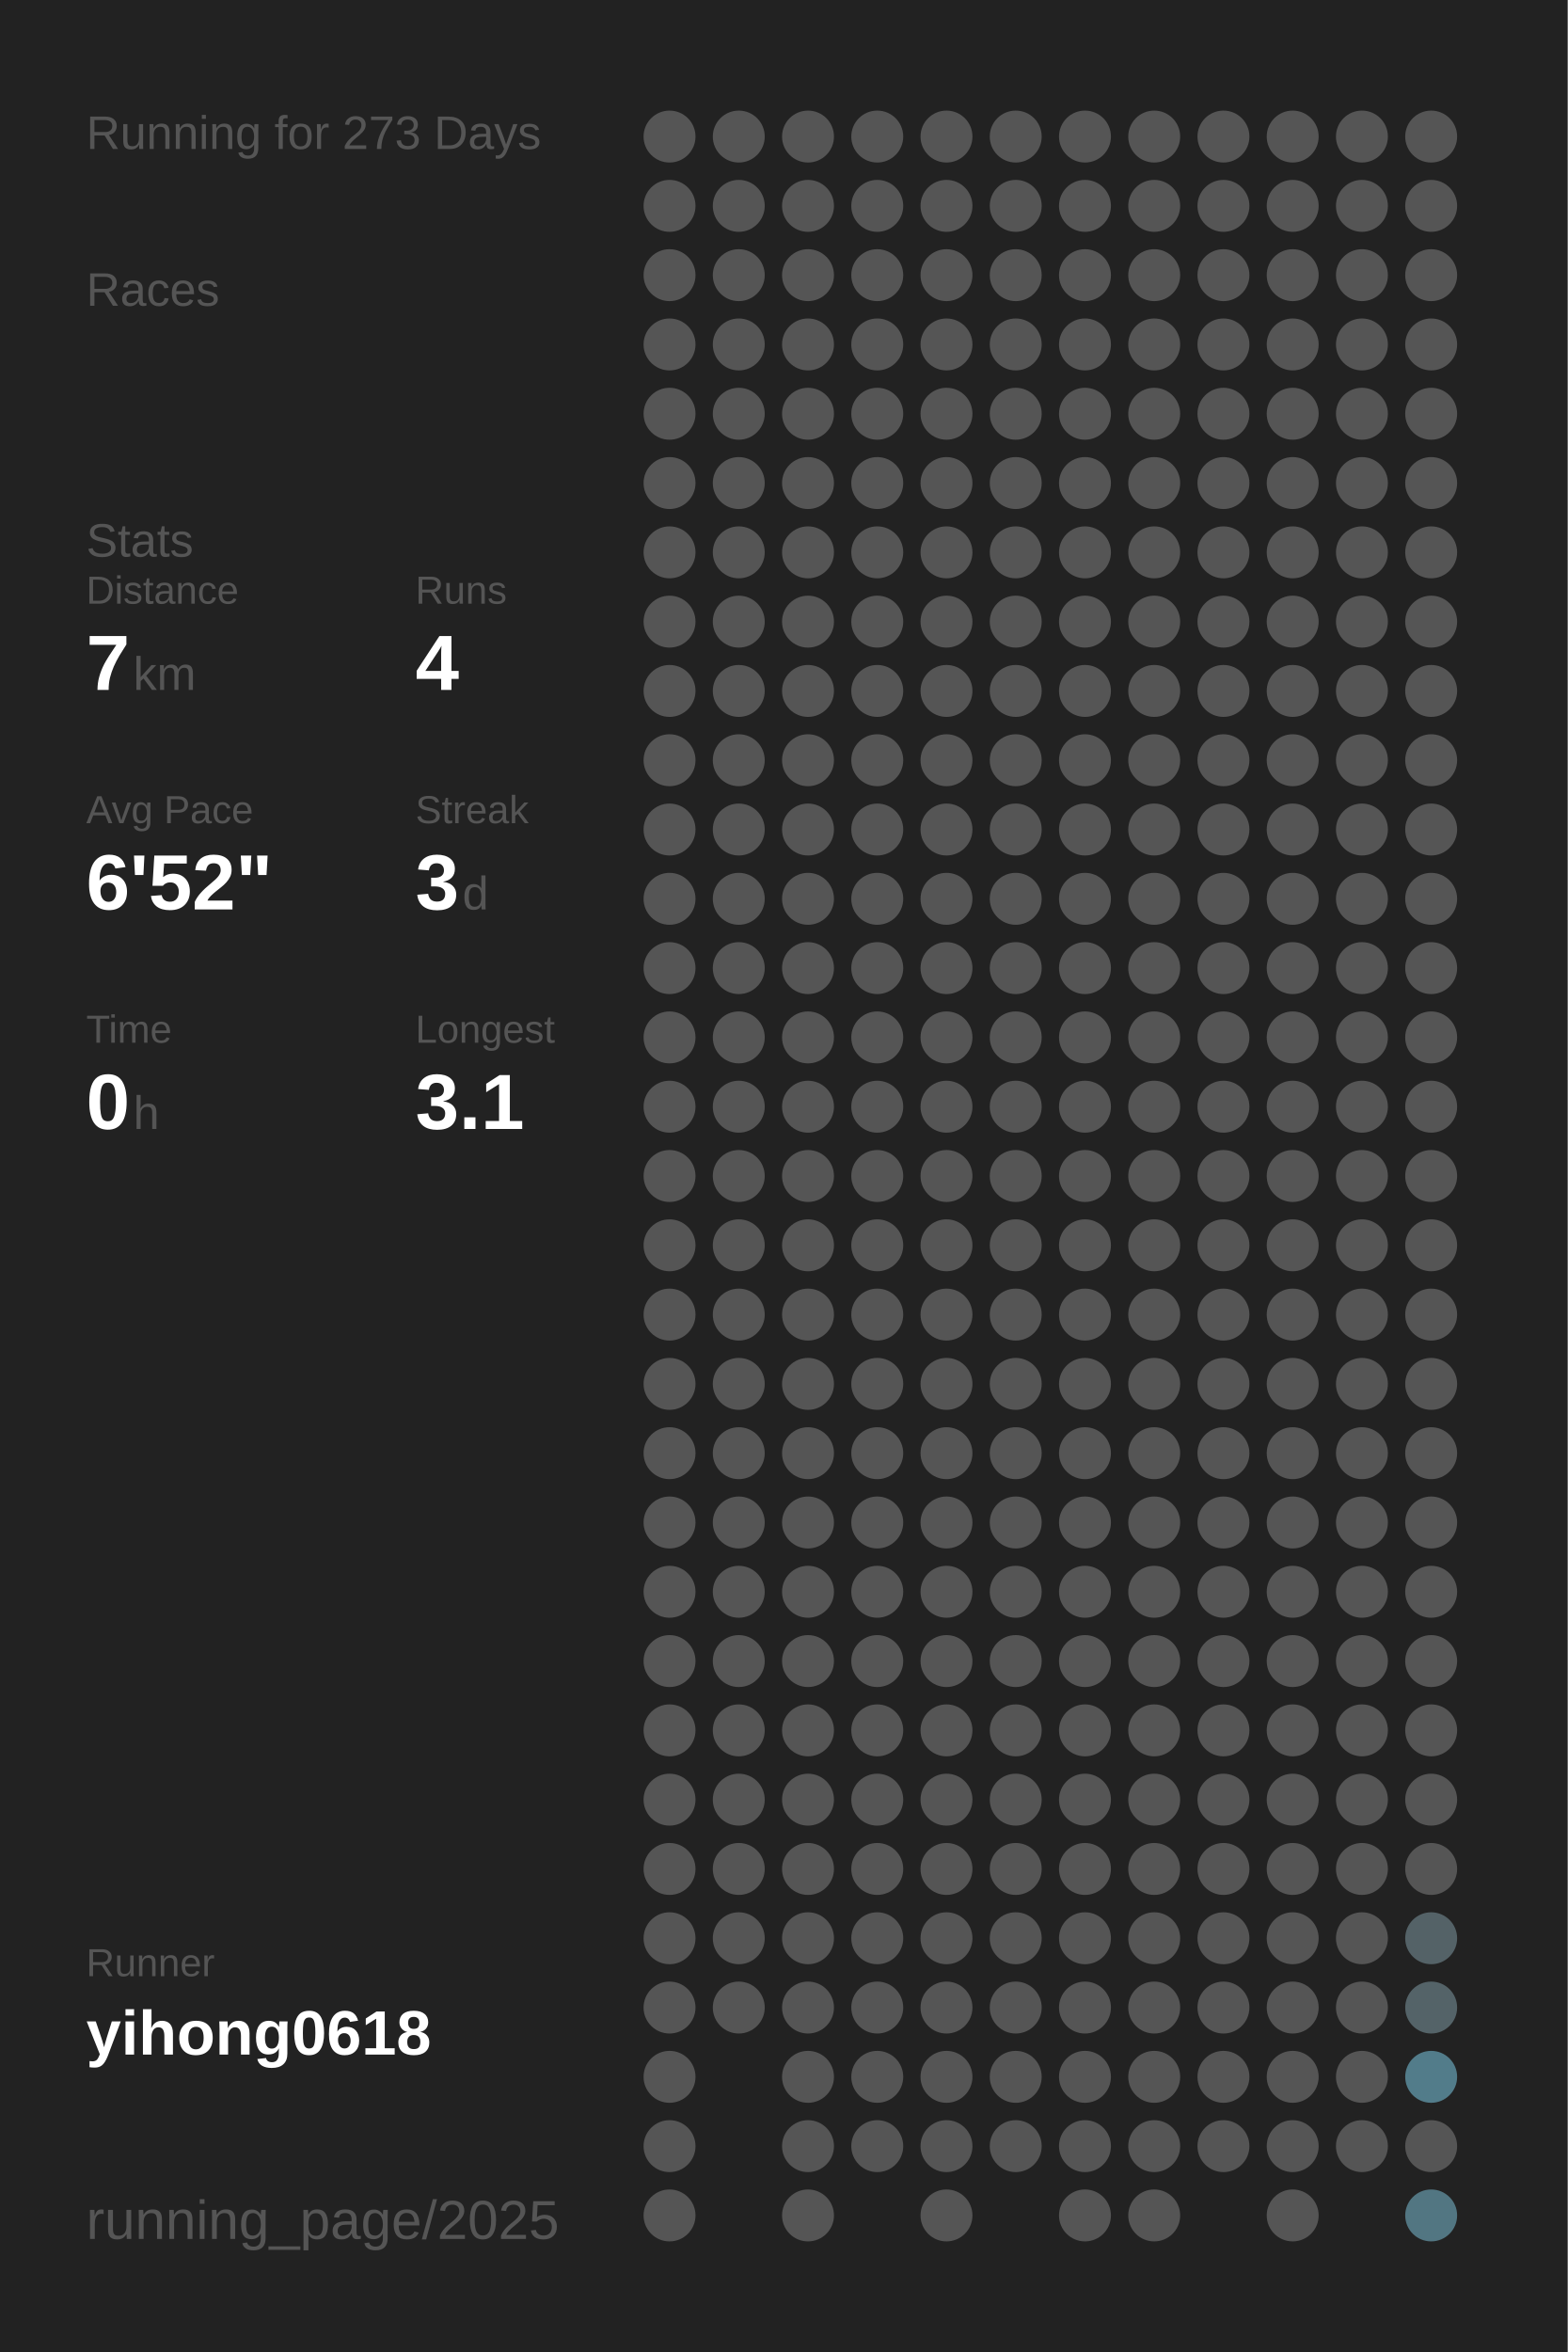
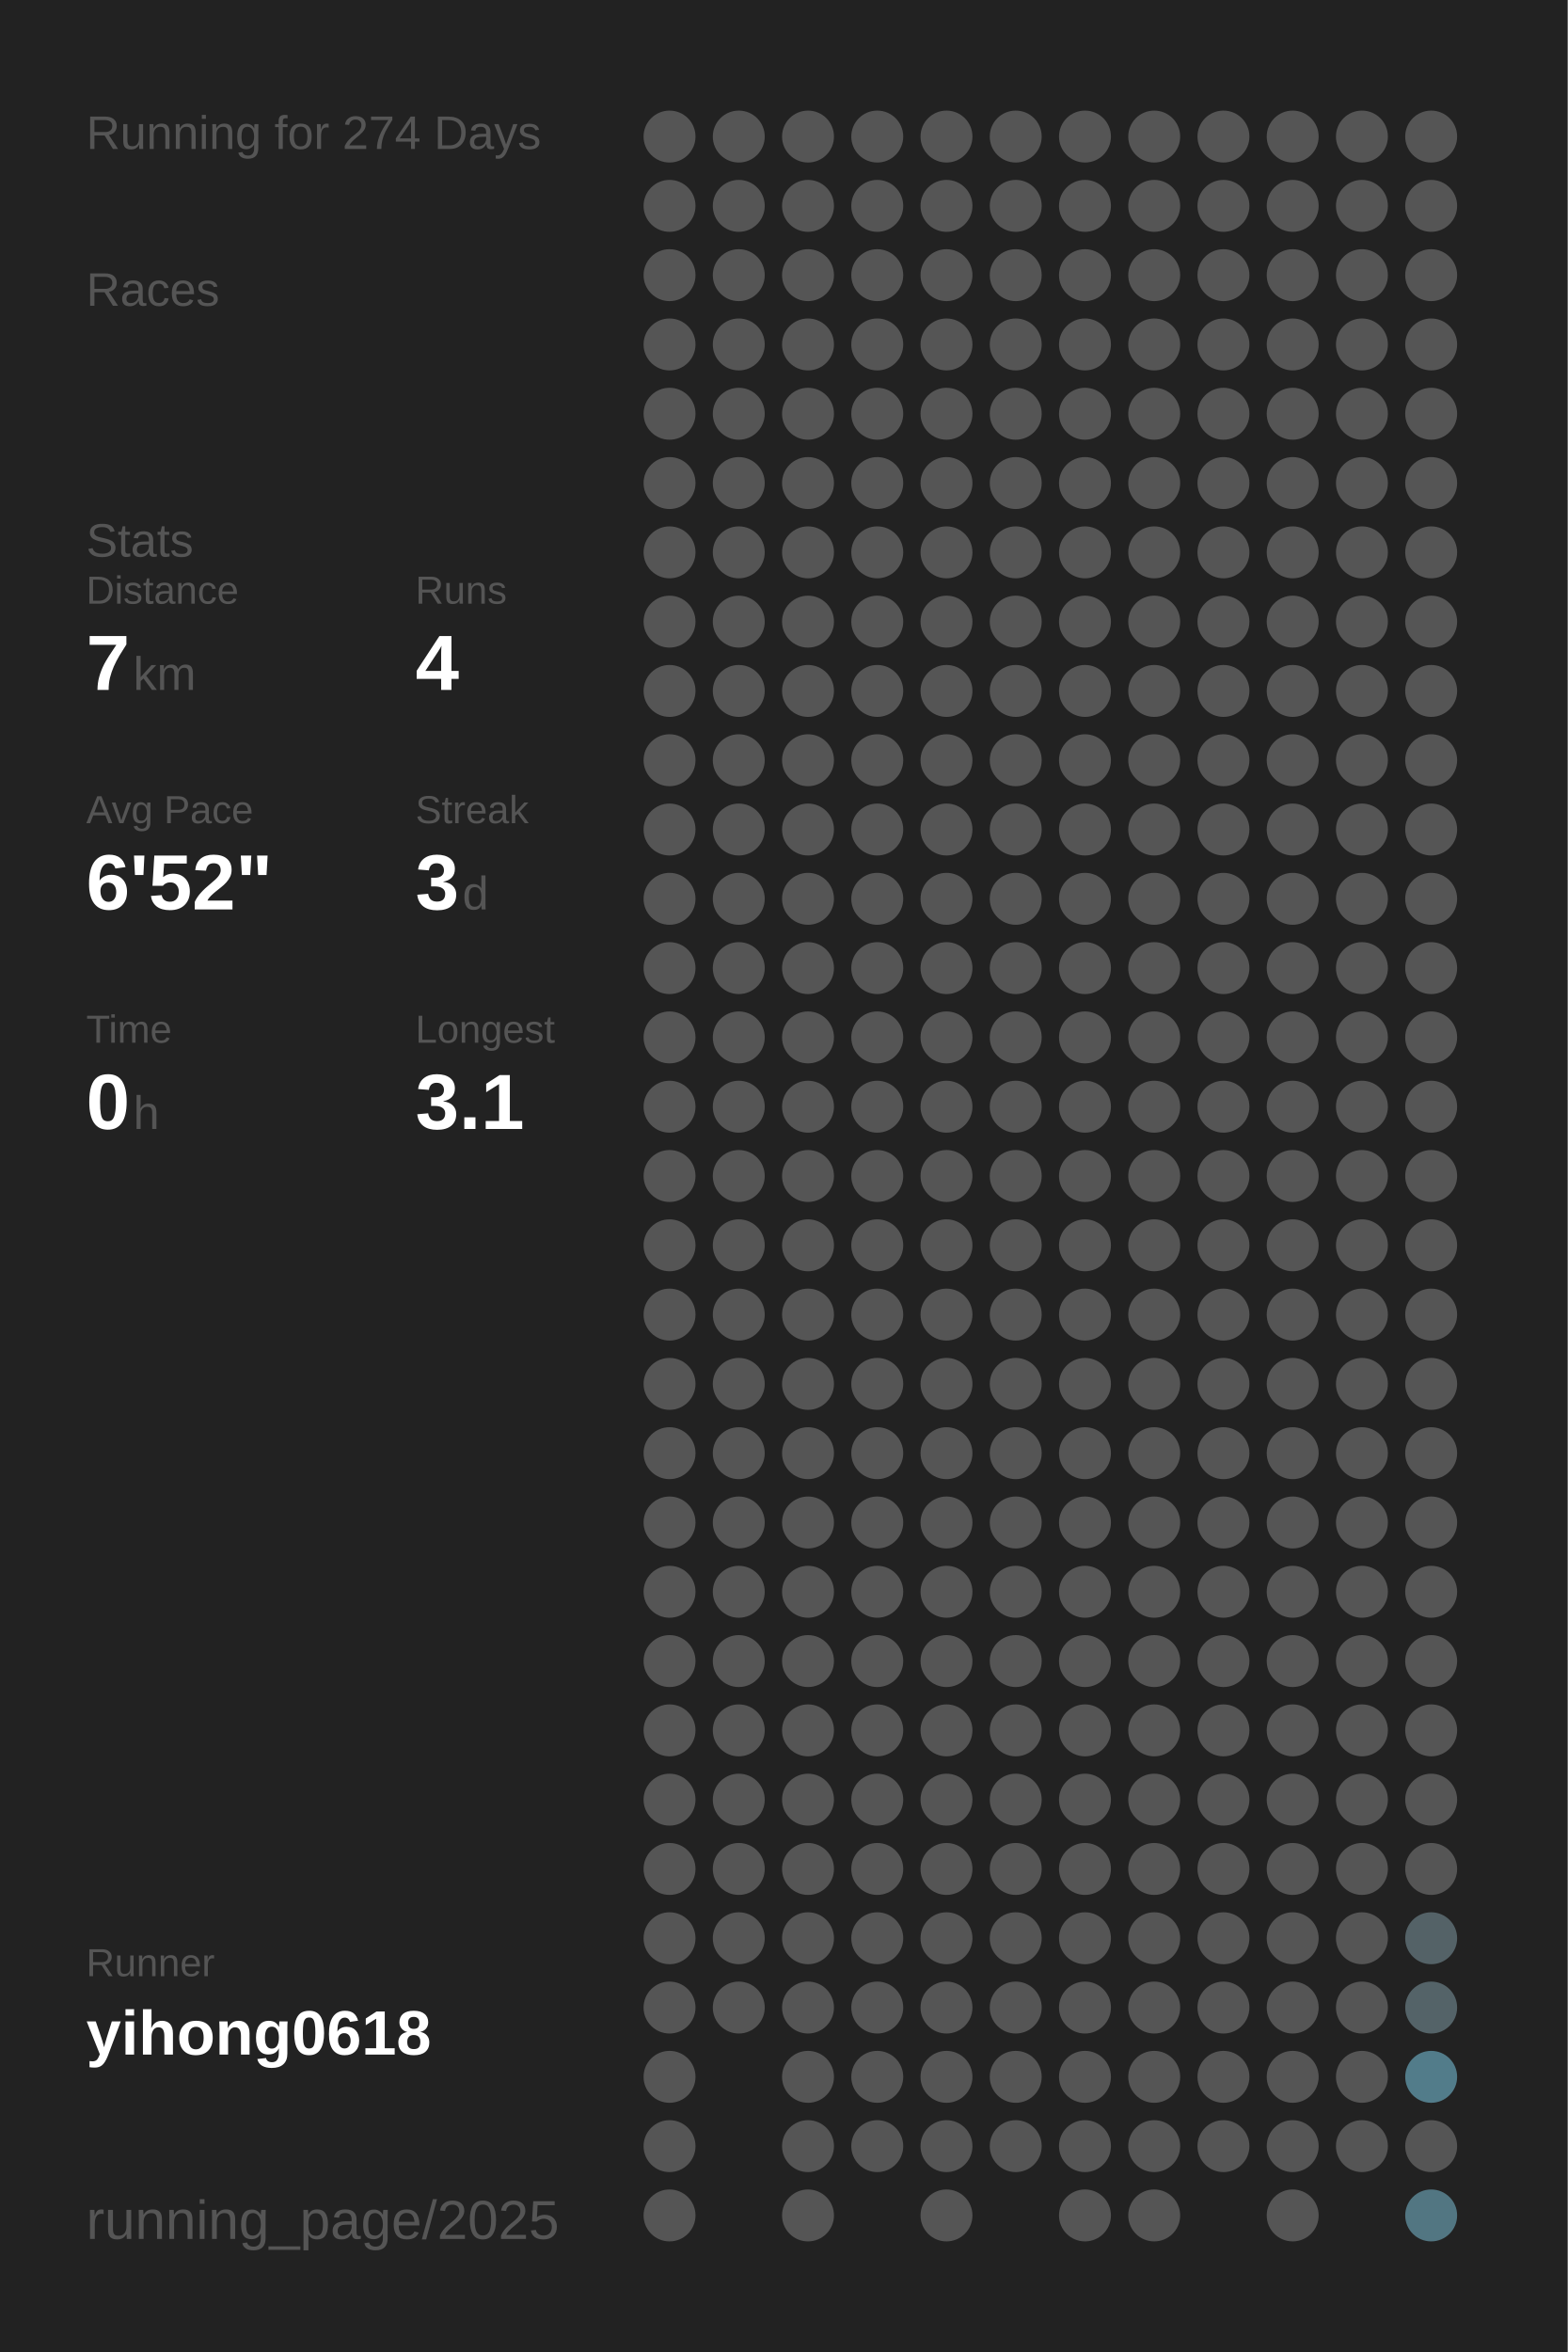
<svg xmlns="http://www.w3.org/2000/svg" baseProfile="full" height="300mm" version="1.1" viewBox="0,0,200,300" width="200mm">
  <defs />
  <rect fill="#222222" height="300" width="200" x="0" y="0" />
-   <text fill="#555555" style="font-size:6px; font-family:Arial;" x="11" y="19">Running for 273 Days</text>
+   <text fill="#555555" style="font-size:6px; font-family:Arial;" x="11" y="19">Running for 274 Days</text>
  <text fill="#555555" style="font-size:6px; font-family:Arial;" x="11" y="39">Races</text>
  <text fill="#555555" style="font-size:6px; font-family:Arial;" x="11" y="71">Stats</text>
  <text fill="#555555" style="font-size:5px; font-family:Arial;" x="11" y="77">Distance</text>
  <text fill="#FFFFFF" style="font-size:10px; font-family:Arial; font-weight:bold;" x="11" y="88">7</text>
  <text fill="#555555" style="font-size:6px; font-family:Arial;" x="17" y="88">km</text>
  <text fill="#555555" style="font-size:5px; font-family:Arial;" x="53" y="77">Runs</text>
  <text fill="#FFFFFF" style="font-size:10px; font-family:Arial; font-weight:bold;" x="53" y="88">4</text>
  <text fill="#555555" style="font-size:5px; font-family:Arial;" x="11" y="105">Avg Pace</text>
  <text fill="#FFFFFF" style="font-size:10px; font-family:Arial; font-weight:bold;" x="11" y="116">6'52"</text>
  <text fill="#555555" style="font-size:5px; font-family:Arial;" x="53" y="105">Streak</text>
  <text fill="#FFFFFF" style="font-size:10px; font-family:Arial; font-weight:bold;" x="53" y="116">3</text>
  <text fill="#555555" style="font-size:6px; font-family:Arial;" x="59" y="116">d</text>
  <text fill="#555555" style="font-size:5px; font-family:Arial;" x="11" y="133">Time</text>
  <text fill="#FFFFFF" style="font-size:10px; font-family:Arial; font-weight:bold;" x="11" y="144">0</text>
  <text fill="#555555" style="font-size:6px; font-family:Arial;" x="17" y="144">h</text>
  <text fill="#555555" style="font-size:5px; font-family:Arial;" x="53" y="133">Longest</text>
  <text fill="#FFFFFF" style="font-size:10px; font-family:Arial; font-weight:bold;" x="53" y="144">3.1</text>
  <text fill="#555555" style="font-size:5px; font-family:Arial;" x="11" y="252.065">Runner</text>
  <text fill="#FFFFFF" style="font-size:8px; font-family:Arial; font-weight:bold;" x="11" y="262.065">yihong0618</text>
  <text fill="#555555" style="font-size:7px; font-family:Arial;" x="11" y="285.581">running_page/2025</text>
  <circle cx="85.417" cy="17.419" fill="#555555" r="3.312" />
  <circle cx="85.417" cy="26.258" fill="#555555" r="3.312" />
  <circle cx="85.417" cy="35.097" fill="#555555" r="3.312" />
  <circle cx="85.417" cy="43.935" fill="#555555" r="3.312" />
  <circle cx="85.417" cy="52.774" fill="#555555" r="3.312" />
  <circle cx="85.417" cy="61.613" fill="#555555" r="3.312" />
  <circle cx="85.417" cy="70.452" fill="#555555" r="3.312" />
  <circle cx="85.417" cy="79.29" fill="#555555" r="3.312" />
  <circle cx="85.417" cy="88.129" fill="#555555" r="3.312" />
  <circle cx="85.417" cy="96.968" fill="#555555" r="3.312" />
  <circle cx="85.417" cy="105.806" fill="#555555" r="3.312" />
  <circle cx="85.417" cy="114.645" fill="#555555" r="3.312" />
  <circle cx="85.417" cy="123.484" fill="#555555" r="3.312" />
  <circle cx="85.417" cy="132.323" fill="#555555" r="3.312" />
  <circle cx="85.417" cy="141.161" fill="#555555" r="3.312" />
  <circle cx="85.417" cy="150" fill="#555555" r="3.312" />
  <circle cx="85.417" cy="158.839" fill="#555555" r="3.312" />
  <circle cx="85.417" cy="167.677" fill="#555555" r="3.312" />
  <circle cx="85.417" cy="176.516" fill="#555555" r="3.312" />
  <circle cx="85.417" cy="185.355" fill="#555555" r="3.312" />
  <circle cx="85.417" cy="194.194" fill="#555555" r="3.312" />
  <circle cx="85.417" cy="203.032" fill="#555555" r="3.312" />
  <circle cx="85.417" cy="211.871" fill="#555555" r="3.312" />
  <circle cx="85.417" cy="220.71" fill="#555555" r="3.312" />
  <circle cx="85.417" cy="229.548" fill="#555555" r="3.312" />
  <circle cx="85.417" cy="238.387" fill="#555555" r="3.312" />
  <circle cx="85.417" cy="247.226" fill="#555555" r="3.312" />
  <circle cx="85.417" cy="256.065" fill="#555555" r="3.312" />
  <circle cx="85.417" cy="264.903" fill="#555555" r="3.312" />
  <circle cx="85.417" cy="273.742" fill="#555555" r="3.312" />
  <circle cx="85.417" cy="282.581" fill="#555555" r="3.312" />
  <circle cx="94.25" cy="17.419" fill="#555555" r="3.312" />
  <circle cx="94.25" cy="26.258" fill="#555555" r="3.312" />
  <circle cx="94.25" cy="35.097" fill="#555555" r="3.312" />
  <circle cx="94.25" cy="43.935" fill="#555555" r="3.312" />
  <circle cx="94.25" cy="52.774" fill="#555555" r="3.312" />
  <circle cx="94.25" cy="61.613" fill="#555555" r="3.312" />
  <circle cx="94.25" cy="70.452" fill="#555555" r="3.312" />
  <circle cx="94.25" cy="79.29" fill="#555555" r="3.312" />
  <circle cx="94.25" cy="88.129" fill="#555555" r="3.312" />
  <circle cx="94.25" cy="96.968" fill="#555555" r="3.312" />
  <circle cx="94.25" cy="105.806" fill="#555555" r="3.312" />
  <circle cx="94.25" cy="114.645" fill="#555555" r="3.312" />
  <circle cx="94.25" cy="123.484" fill="#555555" r="3.312" />
  <circle cx="94.25" cy="132.323" fill="#555555" r="3.312" />
  <circle cx="94.25" cy="141.161" fill="#555555" r="3.312" />
  <circle cx="94.25" cy="150" fill="#555555" r="3.312" />
  <circle cx="94.25" cy="158.839" fill="#555555" r="3.312" />
  <circle cx="94.25" cy="167.677" fill="#555555" r="3.312" />
  <circle cx="94.25" cy="176.516" fill="#555555" r="3.312" />
  <circle cx="94.25" cy="185.355" fill="#555555" r="3.312" />
  <circle cx="94.25" cy="194.194" fill="#555555" r="3.312" />
  <circle cx="94.25" cy="203.032" fill="#555555" r="3.312" />
  <circle cx="94.25" cy="211.871" fill="#555555" r="3.312" />
  <circle cx="94.25" cy="220.71" fill="#555555" r="3.312" />
  <circle cx="94.25" cy="229.548" fill="#555555" r="3.312" />
  <circle cx="94.25" cy="238.387" fill="#555555" r="3.312" />
  <circle cx="94.25" cy="247.226" fill="#555555" r="3.312" />
  <circle cx="94.25" cy="256.065" fill="#555555" r="3.312" />
  <circle cx="103.083" cy="17.419" fill="#555555" r="3.312" />
  <circle cx="103.083" cy="26.258" fill="#555555" r="3.312" />
  <circle cx="103.083" cy="35.097" fill="#555555" r="3.312" />
  <circle cx="103.083" cy="43.935" fill="#555555" r="3.312" />
  <circle cx="103.083" cy="52.774" fill="#555555" r="3.312" />
  <circle cx="103.083" cy="61.613" fill="#555555" r="3.312" />
  <circle cx="103.083" cy="70.452" fill="#555555" r="3.312" />
  <circle cx="103.083" cy="79.29" fill="#555555" r="3.312" />
  <circle cx="103.083" cy="88.129" fill="#555555" r="3.312" />
  <circle cx="103.083" cy="96.968" fill="#555555" r="3.312" />
  <circle cx="103.083" cy="105.806" fill="#555555" r="3.312" />
  <circle cx="103.083" cy="114.645" fill="#555555" r="3.312" />
  <circle cx="103.083" cy="123.484" fill="#555555" r="3.312" />
  <circle cx="103.083" cy="132.323" fill="#555555" r="3.312" />
  <circle cx="103.083" cy="141.161" fill="#555555" r="3.312" />
  <circle cx="103.083" cy="150" fill="#555555" r="3.312" />
  <circle cx="103.083" cy="158.839" fill="#555555" r="3.312" />
  <circle cx="103.083" cy="167.677" fill="#555555" r="3.312" />
  <circle cx="103.083" cy="176.516" fill="#555555" r="3.312" />
  <circle cx="103.083" cy="185.355" fill="#555555" r="3.312" />
  <circle cx="103.083" cy="194.194" fill="#555555" r="3.312" />
  <circle cx="103.083" cy="203.032" fill="#555555" r="3.312" />
  <circle cx="103.083" cy="211.871" fill="#555555" r="3.312" />
  <circle cx="103.083" cy="220.71" fill="#555555" r="3.312" />
  <circle cx="103.083" cy="229.548" fill="#555555" r="3.312" />
  <circle cx="103.083" cy="238.387" fill="#555555" r="3.312" />
  <circle cx="103.083" cy="247.226" fill="#555555" r="3.312" />
  <circle cx="103.083" cy="256.065" fill="#555555" r="3.312" />
  <circle cx="103.083" cy="264.903" fill="#555555" r="3.312" />
  <circle cx="103.083" cy="273.742" fill="#555555" r="3.312" />
  <circle cx="103.083" cy="282.581" fill="#555555" r="3.312" />
  <circle cx="111.917" cy="17.419" fill="#555555" r="3.312" />
  <circle cx="111.917" cy="26.258" fill="#555555" r="3.312" />
  <circle cx="111.917" cy="35.097" fill="#555555" r="3.312" />
  <circle cx="111.917" cy="43.935" fill="#555555" r="3.312" />
  <circle cx="111.917" cy="52.774" fill="#555555" r="3.312" />
  <circle cx="111.917" cy="61.613" fill="#555555" r="3.312" />
  <circle cx="111.917" cy="70.452" fill="#555555" r="3.312" />
  <circle cx="111.917" cy="79.29" fill="#555555" r="3.312" />
  <circle cx="111.917" cy="88.129" fill="#555555" r="3.312" />
  <circle cx="111.917" cy="96.968" fill="#555555" r="3.312" />
  <circle cx="111.917" cy="105.806" fill="#555555" r="3.312" />
  <circle cx="111.917" cy="114.645" fill="#555555" r="3.312" />
  <circle cx="111.917" cy="123.484" fill="#555555" r="3.312" />
  <circle cx="111.917" cy="132.323" fill="#555555" r="3.312" />
  <circle cx="111.917" cy="141.161" fill="#555555" r="3.312" />
  <circle cx="111.917" cy="150" fill="#555555" r="3.312" />
  <circle cx="111.917" cy="158.839" fill="#555555" r="3.312" />
  <circle cx="111.917" cy="167.677" fill="#555555" r="3.312" />
  <circle cx="111.917" cy="176.516" fill="#555555" r="3.312" />
  <circle cx="111.917" cy="185.355" fill="#555555" r="3.312" />
  <circle cx="111.917" cy="194.194" fill="#555555" r="3.312" />
  <circle cx="111.917" cy="203.032" fill="#555555" r="3.312" />
  <circle cx="111.917" cy="211.871" fill="#555555" r="3.312" />
  <circle cx="111.917" cy="220.71" fill="#555555" r="3.312" />
  <circle cx="111.917" cy="229.548" fill="#555555" r="3.312" />
  <circle cx="111.917" cy="238.387" fill="#555555" r="3.312" />
  <circle cx="111.917" cy="247.226" fill="#555555" r="3.312" />
  <circle cx="111.917" cy="256.065" fill="#555555" r="3.312" />
  <circle cx="111.917" cy="264.903" fill="#555555" r="3.312" />
  <circle cx="111.917" cy="273.742" fill="#555555" r="3.312" />
  <circle cx="120.75" cy="17.419" fill="#555555" r="3.312" />
  <circle cx="120.75" cy="26.258" fill="#555555" r="3.312" />
  <circle cx="120.75" cy="35.097" fill="#555555" r="3.312" />
  <circle cx="120.75" cy="43.935" fill="#555555" r="3.312" />
  <circle cx="120.75" cy="52.774" fill="#555555" r="3.312" />
  <circle cx="120.75" cy="61.613" fill="#555555" r="3.312" />
  <circle cx="120.75" cy="70.452" fill="#555555" r="3.312" />
  <circle cx="120.75" cy="79.29" fill="#555555" r="3.312" />
  <circle cx="120.75" cy="88.129" fill="#555555" r="3.312" />
  <circle cx="120.75" cy="96.968" fill="#555555" r="3.312" />
  <circle cx="120.75" cy="105.806" fill="#555555" r="3.312" />
  <circle cx="120.75" cy="114.645" fill="#555555" r="3.312" />
  <circle cx="120.75" cy="123.484" fill="#555555" r="3.312" />
  <circle cx="120.75" cy="132.323" fill="#555555" r="3.312" />
  <circle cx="120.75" cy="141.161" fill="#555555" r="3.312" />
  <circle cx="120.75" cy="150" fill="#555555" r="3.312" />
  <circle cx="120.75" cy="158.839" fill="#555555" r="3.312" />
  <circle cx="120.75" cy="167.677" fill="#555555" r="3.312" />
  <circle cx="120.75" cy="176.516" fill="#555555" r="3.312" />
  <circle cx="120.75" cy="185.355" fill="#555555" r="3.312" />
  <circle cx="120.75" cy="194.194" fill="#555555" r="3.312" />
  <circle cx="120.75" cy="203.032" fill="#555555" r="3.312" />
  <circle cx="120.75" cy="211.871" fill="#555555" r="3.312" />
  <circle cx="120.75" cy="220.71" fill="#555555" r="3.312" />
  <circle cx="120.75" cy="229.548" fill="#555555" r="3.312" />
  <circle cx="120.75" cy="238.387" fill="#555555" r="3.312" />
  <circle cx="120.75" cy="247.226" fill="#555555" r="3.312" />
  <circle cx="120.75" cy="256.065" fill="#555555" r="3.312" />
  <circle cx="120.75" cy="264.903" fill="#555555" r="3.312" />
  <circle cx="120.75" cy="273.742" fill="#555555" r="3.312" />
  <circle cx="120.75" cy="282.581" fill="#555555" r="3.312" />
  <circle cx="129.583" cy="17.419" fill="#555555" r="3.312" />
  <circle cx="129.583" cy="26.258" fill="#555555" r="3.312" />
  <circle cx="129.583" cy="35.097" fill="#555555" r="3.312" />
  <circle cx="129.583" cy="43.935" fill="#555555" r="3.312" />
  <circle cx="129.583" cy="52.774" fill="#555555" r="3.312" />
  <circle cx="129.583" cy="61.613" fill="#555555" r="3.312" />
  <circle cx="129.583" cy="70.452" fill="#555555" r="3.312" />
  <circle cx="129.583" cy="79.29" fill="#555555" r="3.312" />
  <circle cx="129.583" cy="88.129" fill="#555555" r="3.312" />
  <circle cx="129.583" cy="96.968" fill="#555555" r="3.312" />
  <circle cx="129.583" cy="105.806" fill="#555555" r="3.312" />
  <circle cx="129.583" cy="114.645" fill="#555555" r="3.312" />
  <circle cx="129.583" cy="123.484" fill="#555555" r="3.312" />
  <circle cx="129.583" cy="132.323" fill="#555555" r="3.312" />
  <circle cx="129.583" cy="141.161" fill="#555555" r="3.312" />
  <circle cx="129.583" cy="150" fill="#555555" r="3.312" />
  <circle cx="129.583" cy="158.839" fill="#555555" r="3.312" />
  <circle cx="129.583" cy="167.677" fill="#555555" r="3.312" />
  <circle cx="129.583" cy="176.516" fill="#555555" r="3.312" />
  <circle cx="129.583" cy="185.355" fill="#555555" r="3.312" />
  <circle cx="129.583" cy="194.194" fill="#555555" r="3.312" />
  <circle cx="129.583" cy="203.032" fill="#555555" r="3.312" />
  <circle cx="129.583" cy="211.871" fill="#555555" r="3.312" />
  <circle cx="129.583" cy="220.71" fill="#555555" r="3.312" />
  <circle cx="129.583" cy="229.548" fill="#555555" r="3.312" />
  <circle cx="129.583" cy="238.387" fill="#555555" r="3.312" />
  <circle cx="129.583" cy="247.226" fill="#555555" r="3.312" />
  <circle cx="129.583" cy="256.065" fill="#555555" r="3.312" />
  <circle cx="129.583" cy="264.903" fill="#555555" r="3.312" />
  <circle cx="129.583" cy="273.742" fill="#555555" r="3.312" />
  <circle cx="138.417" cy="17.419" fill="#555555" r="3.312" />
  <circle cx="138.417" cy="26.258" fill="#555555" r="3.312" />
  <circle cx="138.417" cy="35.097" fill="#555555" r="3.312" />
  <circle cx="138.417" cy="43.935" fill="#555555" r="3.312" />
  <circle cx="138.417" cy="52.774" fill="#555555" r="3.312" />
  <circle cx="138.417" cy="61.613" fill="#555555" r="3.312" />
  <circle cx="138.417" cy="70.452" fill="#555555" r="3.312" />
  <circle cx="138.417" cy="79.29" fill="#555555" r="3.312" />
  <circle cx="138.417" cy="88.129" fill="#555555" r="3.312" />
  <circle cx="138.417" cy="96.968" fill="#555555" r="3.312" />
  <circle cx="138.417" cy="105.806" fill="#555555" r="3.312" />
  <circle cx="138.417" cy="114.645" fill="#555555" r="3.312" />
  <circle cx="138.417" cy="123.484" fill="#555555" r="3.312" />
  <circle cx="138.417" cy="132.323" fill="#555555" r="3.312" />
  <circle cx="138.417" cy="141.161" fill="#555555" r="3.312" />
  <circle cx="138.417" cy="150" fill="#555555" r="3.312" />
  <circle cx="138.417" cy="158.839" fill="#555555" r="3.312" />
  <circle cx="138.417" cy="167.677" fill="#555555" r="3.312" />
  <circle cx="138.417" cy="176.516" fill="#555555" r="3.312" />
  <circle cx="138.417" cy="185.355" fill="#555555" r="3.312" />
  <circle cx="138.417" cy="194.194" fill="#555555" r="3.312" />
  <circle cx="138.417" cy="203.032" fill="#555555" r="3.312" />
  <circle cx="138.417" cy="211.871" fill="#555555" r="3.312" />
  <circle cx="138.417" cy="220.71" fill="#555555" r="3.312" />
  <circle cx="138.417" cy="229.548" fill="#555555" r="3.312" />
  <circle cx="138.417" cy="238.387" fill="#555555" r="3.312" />
  <circle cx="138.417" cy="247.226" fill="#555555" r="3.312" />
  <circle cx="138.417" cy="256.065" fill="#555555" r="3.312" />
  <circle cx="138.417" cy="264.903" fill="#555555" r="3.312" />
  <circle cx="138.417" cy="273.742" fill="#555555" r="3.312" />
  <circle cx="138.417" cy="282.581" fill="#555555" r="3.312" />
  <circle cx="147.25" cy="17.419" fill="#555555" r="3.312" />
  <circle cx="147.25" cy="26.258" fill="#555555" r="3.312" />
  <circle cx="147.25" cy="35.097" fill="#555555" r="3.312" />
  <circle cx="147.25" cy="43.935" fill="#555555" r="3.312" />
  <circle cx="147.25" cy="52.774" fill="#555555" r="3.312" />
  <circle cx="147.25" cy="61.613" fill="#555555" r="3.312" />
  <circle cx="147.25" cy="70.452" fill="#555555" r="3.312" />
  <circle cx="147.25" cy="79.29" fill="#555555" r="3.312" />
  <circle cx="147.25" cy="88.129" fill="#555555" r="3.312" />
  <circle cx="147.25" cy="96.968" fill="#555555" r="3.312" />
  <circle cx="147.25" cy="105.806" fill="#555555" r="3.312" />
  <circle cx="147.25" cy="114.645" fill="#555555" r="3.312" />
  <circle cx="147.25" cy="123.484" fill="#555555" r="3.312" />
  <circle cx="147.25" cy="132.323" fill="#555555" r="3.312" />
  <circle cx="147.25" cy="141.161" fill="#555555" r="3.312" />
  <circle cx="147.25" cy="150" fill="#555555" r="3.312" />
  <circle cx="147.25" cy="158.839" fill="#555555" r="3.312" />
  <circle cx="147.25" cy="167.677" fill="#555555" r="3.312" />
  <circle cx="147.25" cy="176.516" fill="#555555" r="3.312" />
  <circle cx="147.25" cy="185.355" fill="#555555" r="3.312" />
  <circle cx="147.25" cy="194.194" fill="#555555" r="3.312" />
  <circle cx="147.25" cy="203.032" fill="#555555" r="3.312" />
  <circle cx="147.25" cy="211.871" fill="#555555" r="3.312" />
  <circle cx="147.25" cy="220.71" fill="#555555" r="3.312" />
  <circle cx="147.25" cy="229.548" fill="#555555" r="3.312" />
  <circle cx="147.25" cy="238.387" fill="#555555" r="3.312" />
  <circle cx="147.25" cy="247.226" fill="#555555" r="3.312" />
  <circle cx="147.25" cy="256.065" fill="#555555" r="3.312" />
  <circle cx="147.25" cy="264.903" fill="#555555" r="3.312" />
  <circle cx="147.25" cy="273.742" fill="#555555" r="3.312" />
  <circle cx="147.25" cy="282.581" fill="#555555" r="3.312" />
  <circle cx="156.083" cy="17.419" fill="#555555" r="3.312" />
  <circle cx="156.083" cy="26.258" fill="#555555" r="3.312" />
  <circle cx="156.083" cy="35.097" fill="#555555" r="3.312" />
  <circle cx="156.083" cy="43.935" fill="#555555" r="3.312" />
  <circle cx="156.083" cy="52.774" fill="#555555" r="3.312" />
  <circle cx="156.083" cy="61.613" fill="#555555" r="3.312" />
  <circle cx="156.083" cy="70.452" fill="#555555" r="3.312" />
  <circle cx="156.083" cy="79.29" fill="#555555" r="3.312" />
  <circle cx="156.083" cy="88.129" fill="#555555" r="3.312" />
  <circle cx="156.083" cy="96.968" fill="#555555" r="3.312" />
  <circle cx="156.083" cy="105.806" fill="#555555" r="3.312" />
  <circle cx="156.083" cy="114.645" fill="#555555" r="3.312" />
  <circle cx="156.083" cy="123.484" fill="#555555" r="3.312" />
  <circle cx="156.083" cy="132.323" fill="#555555" r="3.312" />
  <circle cx="156.083" cy="141.161" fill="#555555" r="3.312" />
  <circle cx="156.083" cy="150" fill="#555555" r="3.312" />
  <circle cx="156.083" cy="158.839" fill="#555555" r="3.312" />
  <circle cx="156.083" cy="167.677" fill="#555555" r="3.312" />
  <circle cx="156.083" cy="176.516" fill="#555555" r="3.312" />
  <circle cx="156.083" cy="185.355" fill="#555555" r="3.312" />
  <circle cx="156.083" cy="194.194" fill="#555555" r="3.312" />
  <circle cx="156.083" cy="203.032" fill="#555555" r="3.312" />
  <circle cx="156.083" cy="211.871" fill="#555555" r="3.312" />
  <circle cx="156.083" cy="220.71" fill="#555555" r="3.312" />
  <circle cx="156.083" cy="229.548" fill="#555555" r="3.312" />
  <circle cx="156.083" cy="238.387" fill="#555555" r="3.312" />
  <circle cx="156.083" cy="247.226" fill="#555555" r="3.312" />
  <circle cx="156.083" cy="256.065" fill="#555555" r="3.312" />
  <circle cx="156.083" cy="264.903" fill="#555555" r="3.312" />
  <circle cx="156.083" cy="273.742" fill="#555555" r="3.312" />
  <circle cx="164.917" cy="17.419" fill="#555555" r="3.312" />
  <circle cx="164.917" cy="26.258" fill="#555555" r="3.312" />
  <circle cx="164.917" cy="35.097" fill="#555555" r="3.312" />
  <circle cx="164.917" cy="43.935" fill="#555555" r="3.312" />
  <circle cx="164.917" cy="52.774" fill="#555555" r="3.312" />
  <circle cx="164.917" cy="61.613" fill="#555555" r="3.312" />
  <circle cx="164.917" cy="70.452" fill="#555555" r="3.312" />
  <circle cx="164.917" cy="79.29" fill="#555555" r="3.312" />
  <circle cx="164.917" cy="88.129" fill="#555555" r="3.312" />
  <circle cx="164.917" cy="96.968" fill="#555555" r="3.312" />
  <circle cx="164.917" cy="105.806" fill="#555555" r="3.312" />
  <circle cx="164.917" cy="114.645" fill="#555555" r="3.312" />
  <circle cx="164.917" cy="123.484" fill="#555555" r="3.312" />
  <circle cx="164.917" cy="132.323" fill="#555555" r="3.312" />
  <circle cx="164.917" cy="141.161" fill="#555555" r="3.312" />
  <circle cx="164.917" cy="150" fill="#555555" r="3.312" />
  <circle cx="164.917" cy="158.839" fill="#555555" r="3.312" />
  <circle cx="164.917" cy="167.677" fill="#555555" r="3.312" />
  <circle cx="164.917" cy="176.516" fill="#555555" r="3.312" />
  <circle cx="164.917" cy="185.355" fill="#555555" r="3.312" />
  <circle cx="164.917" cy="194.194" fill="#555555" r="3.312" />
  <circle cx="164.917" cy="203.032" fill="#555555" r="3.312" />
  <circle cx="164.917" cy="211.871" fill="#555555" r="3.312" />
  <circle cx="164.917" cy="220.71" fill="#555555" r="3.312" />
  <circle cx="164.917" cy="229.548" fill="#555555" r="3.312" />
  <circle cx="164.917" cy="238.387" fill="#555555" r="3.312" />
  <circle cx="164.917" cy="247.226" fill="#555555" r="3.312" />
  <circle cx="164.917" cy="256.065" fill="#555555" r="3.312" />
  <circle cx="164.917" cy="264.903" fill="#555555" r="3.312" />
  <circle cx="164.917" cy="273.742" fill="#555555" r="3.312" />
  <circle cx="164.917" cy="282.581" fill="#555555" r="3.312" />
  <circle cx="173.75" cy="17.419" fill="#555555" r="3.312" />
  <circle cx="173.75" cy="26.258" fill="#555555" r="3.312" />
  <circle cx="173.75" cy="35.097" fill="#555555" r="3.312" />
  <circle cx="173.75" cy="43.935" fill="#555555" r="3.312" />
  <circle cx="173.75" cy="52.774" fill="#555555" r="3.312" />
  <circle cx="173.75" cy="61.613" fill="#555555" r="3.312" />
  <circle cx="173.75" cy="70.452" fill="#555555" r="3.312" />
  <circle cx="173.75" cy="79.29" fill="#555555" r="3.312" />
  <circle cx="173.75" cy="88.129" fill="#555555" r="3.312" />
  <circle cx="173.75" cy="96.968" fill="#555555" r="3.312" />
  <circle cx="173.75" cy="105.806" fill="#555555" r="3.312" />
  <circle cx="173.75" cy="114.645" fill="#555555" r="3.312" />
  <circle cx="173.75" cy="123.484" fill="#555555" r="3.312" />
  <circle cx="173.75" cy="132.323" fill="#555555" r="3.312" />
  <circle cx="173.75" cy="141.161" fill="#555555" r="3.312" />
  <circle cx="173.75" cy="150" fill="#555555" r="3.312" />
  <circle cx="173.75" cy="158.839" fill="#555555" r="3.312" />
  <circle cx="173.75" cy="167.677" fill="#555555" r="3.312" />
  <circle cx="173.75" cy="176.516" fill="#555555" r="3.312" />
  <circle cx="173.75" cy="185.355" fill="#555555" r="3.312" />
  <circle cx="173.75" cy="194.194" fill="#555555" r="3.312" />
  <circle cx="173.75" cy="203.032" fill="#555555" r="3.312" />
  <circle cx="173.75" cy="211.871" fill="#555555" r="3.312" />
  <circle cx="173.75" cy="220.71" fill="#555555" r="3.312" />
  <circle cx="173.75" cy="229.548" fill="#555555" r="3.312" />
  <circle cx="173.75" cy="238.387" fill="#555555" r="3.312" />
  <circle cx="173.75" cy="247.226" fill="#555555" r="3.312" />
  <circle cx="173.75" cy="256.065" fill="#555555" r="3.312" />
  <circle cx="173.75" cy="264.903" fill="#555555" r="3.312" />
  <circle cx="173.75" cy="273.742" fill="#555555" r="3.312" />
  <circle cx="182.583" cy="17.419" fill="#555555" r="3.312" />
  <circle cx="182.583" cy="26.258" fill="#555555" r="3.312" />
  <circle cx="182.583" cy="35.097" fill="#555555" r="3.312" />
  <circle cx="182.583" cy="43.935" fill="#555555" r="3.312" />
  <circle cx="182.583" cy="52.774" fill="#555555" r="3.312" />
  <circle cx="182.583" cy="61.613" fill="#555555" r="3.312" />
  <circle cx="182.583" cy="70.452" fill="#555555" r="3.312" />
  <circle cx="182.583" cy="79.29" fill="#555555" r="3.312" />
  <circle cx="182.583" cy="88.129" fill="#555555" r="3.312" />
  <circle cx="182.583" cy="96.968" fill="#555555" r="3.312" />
  <circle cx="182.583" cy="105.806" fill="#555555" r="3.312" />
  <circle cx="182.583" cy="114.645" fill="#555555" r="3.312" />
  <circle cx="182.583" cy="123.484" fill="#555555" r="3.312" />
  <circle cx="182.583" cy="132.323" fill="#555555" r="3.312" />
  <circle cx="182.583" cy="141.161" fill="#555555" r="3.312" />
  <circle cx="182.583" cy="150" fill="#555555" r="3.312" />
  <circle cx="182.583" cy="158.839" fill="#555555" r="3.312" />
  <circle cx="182.583" cy="167.677" fill="#555555" r="3.312" />
  <circle cx="182.583" cy="176.516" fill="#555555" r="3.312" />
  <circle cx="182.583" cy="185.355" fill="#555555" r="3.312" />
  <circle cx="182.583" cy="194.194" fill="#555555" r="3.312" />
  <circle cx="182.583" cy="203.032" fill="#555555" r="3.312" />
  <circle cx="182.583" cy="211.871" fill="#555555" r="3.312" />
  <circle cx="182.583" cy="220.71" fill="#555555" r="3.312" />
  <circle cx="182.583" cy="229.548" fill="#555555" r="3.312" />
  <circle cx="182.583" cy="238.387" fill="#555555" r="3.312" />
  <circle cx="182.583" cy="247.226" fill="#546267" r="3.312" />
  <circle cx="182.583" cy="256.065" fill="#546368" r="3.312" />
  <circle cx="182.583" cy="264.903" fill="#527c8a" r="3.312" />
  <circle cx="182.583" cy="273.742" fill="#555555" r="3.312" />
  <circle cx="182.583" cy="282.581" fill="#527682" r="3.312" />
</svg>
